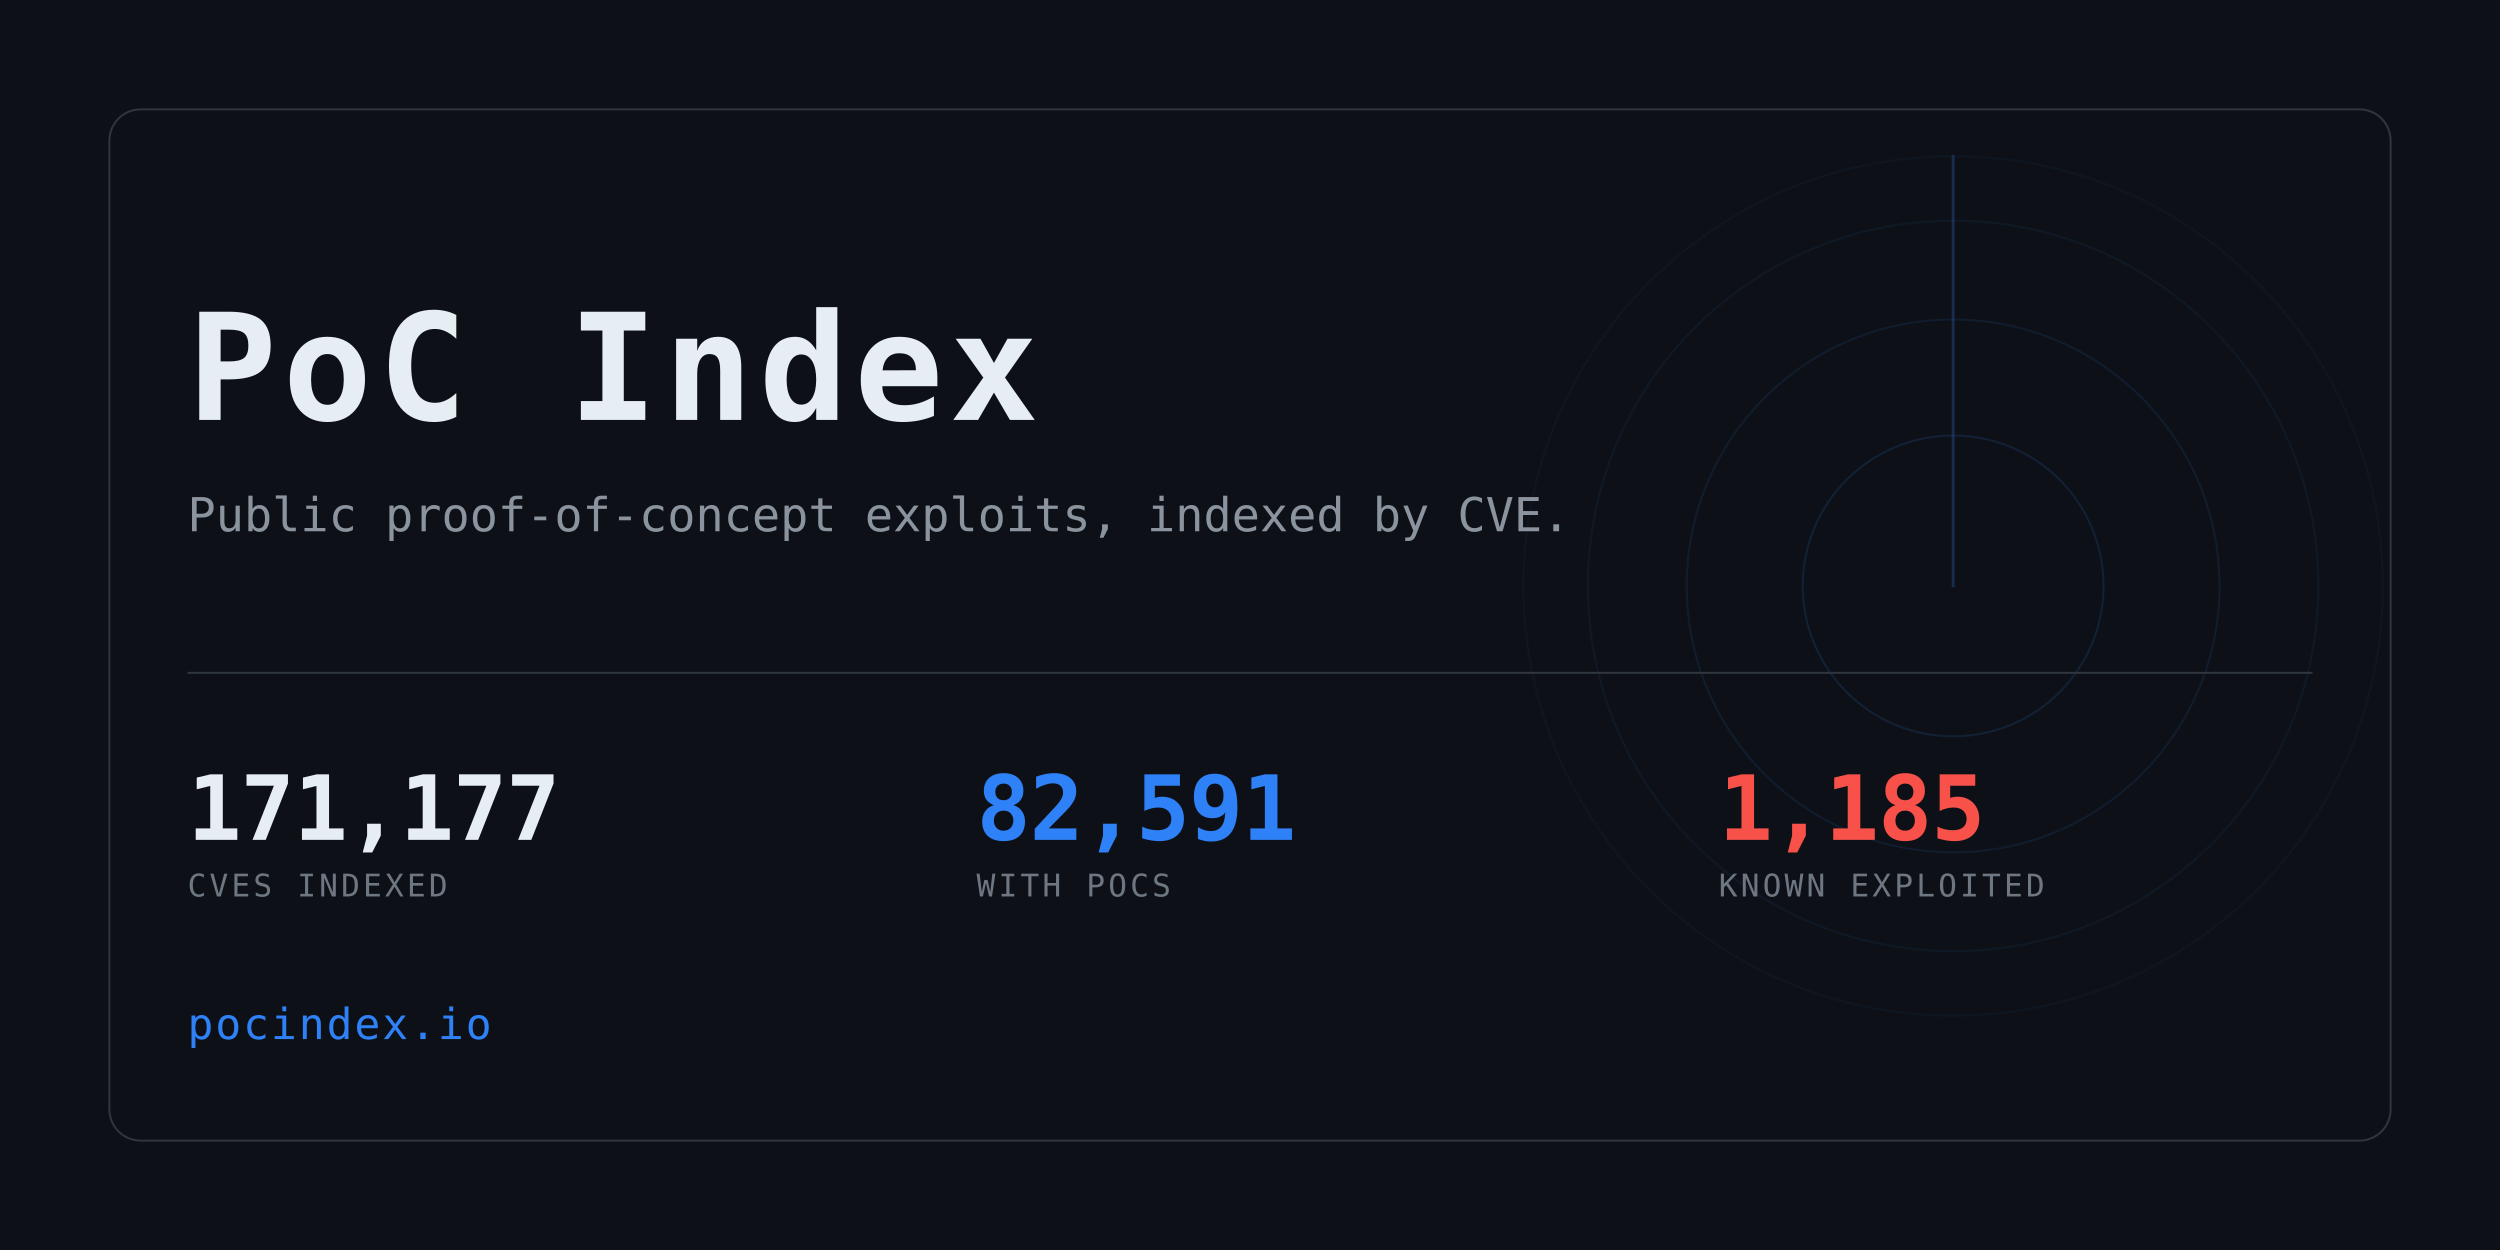
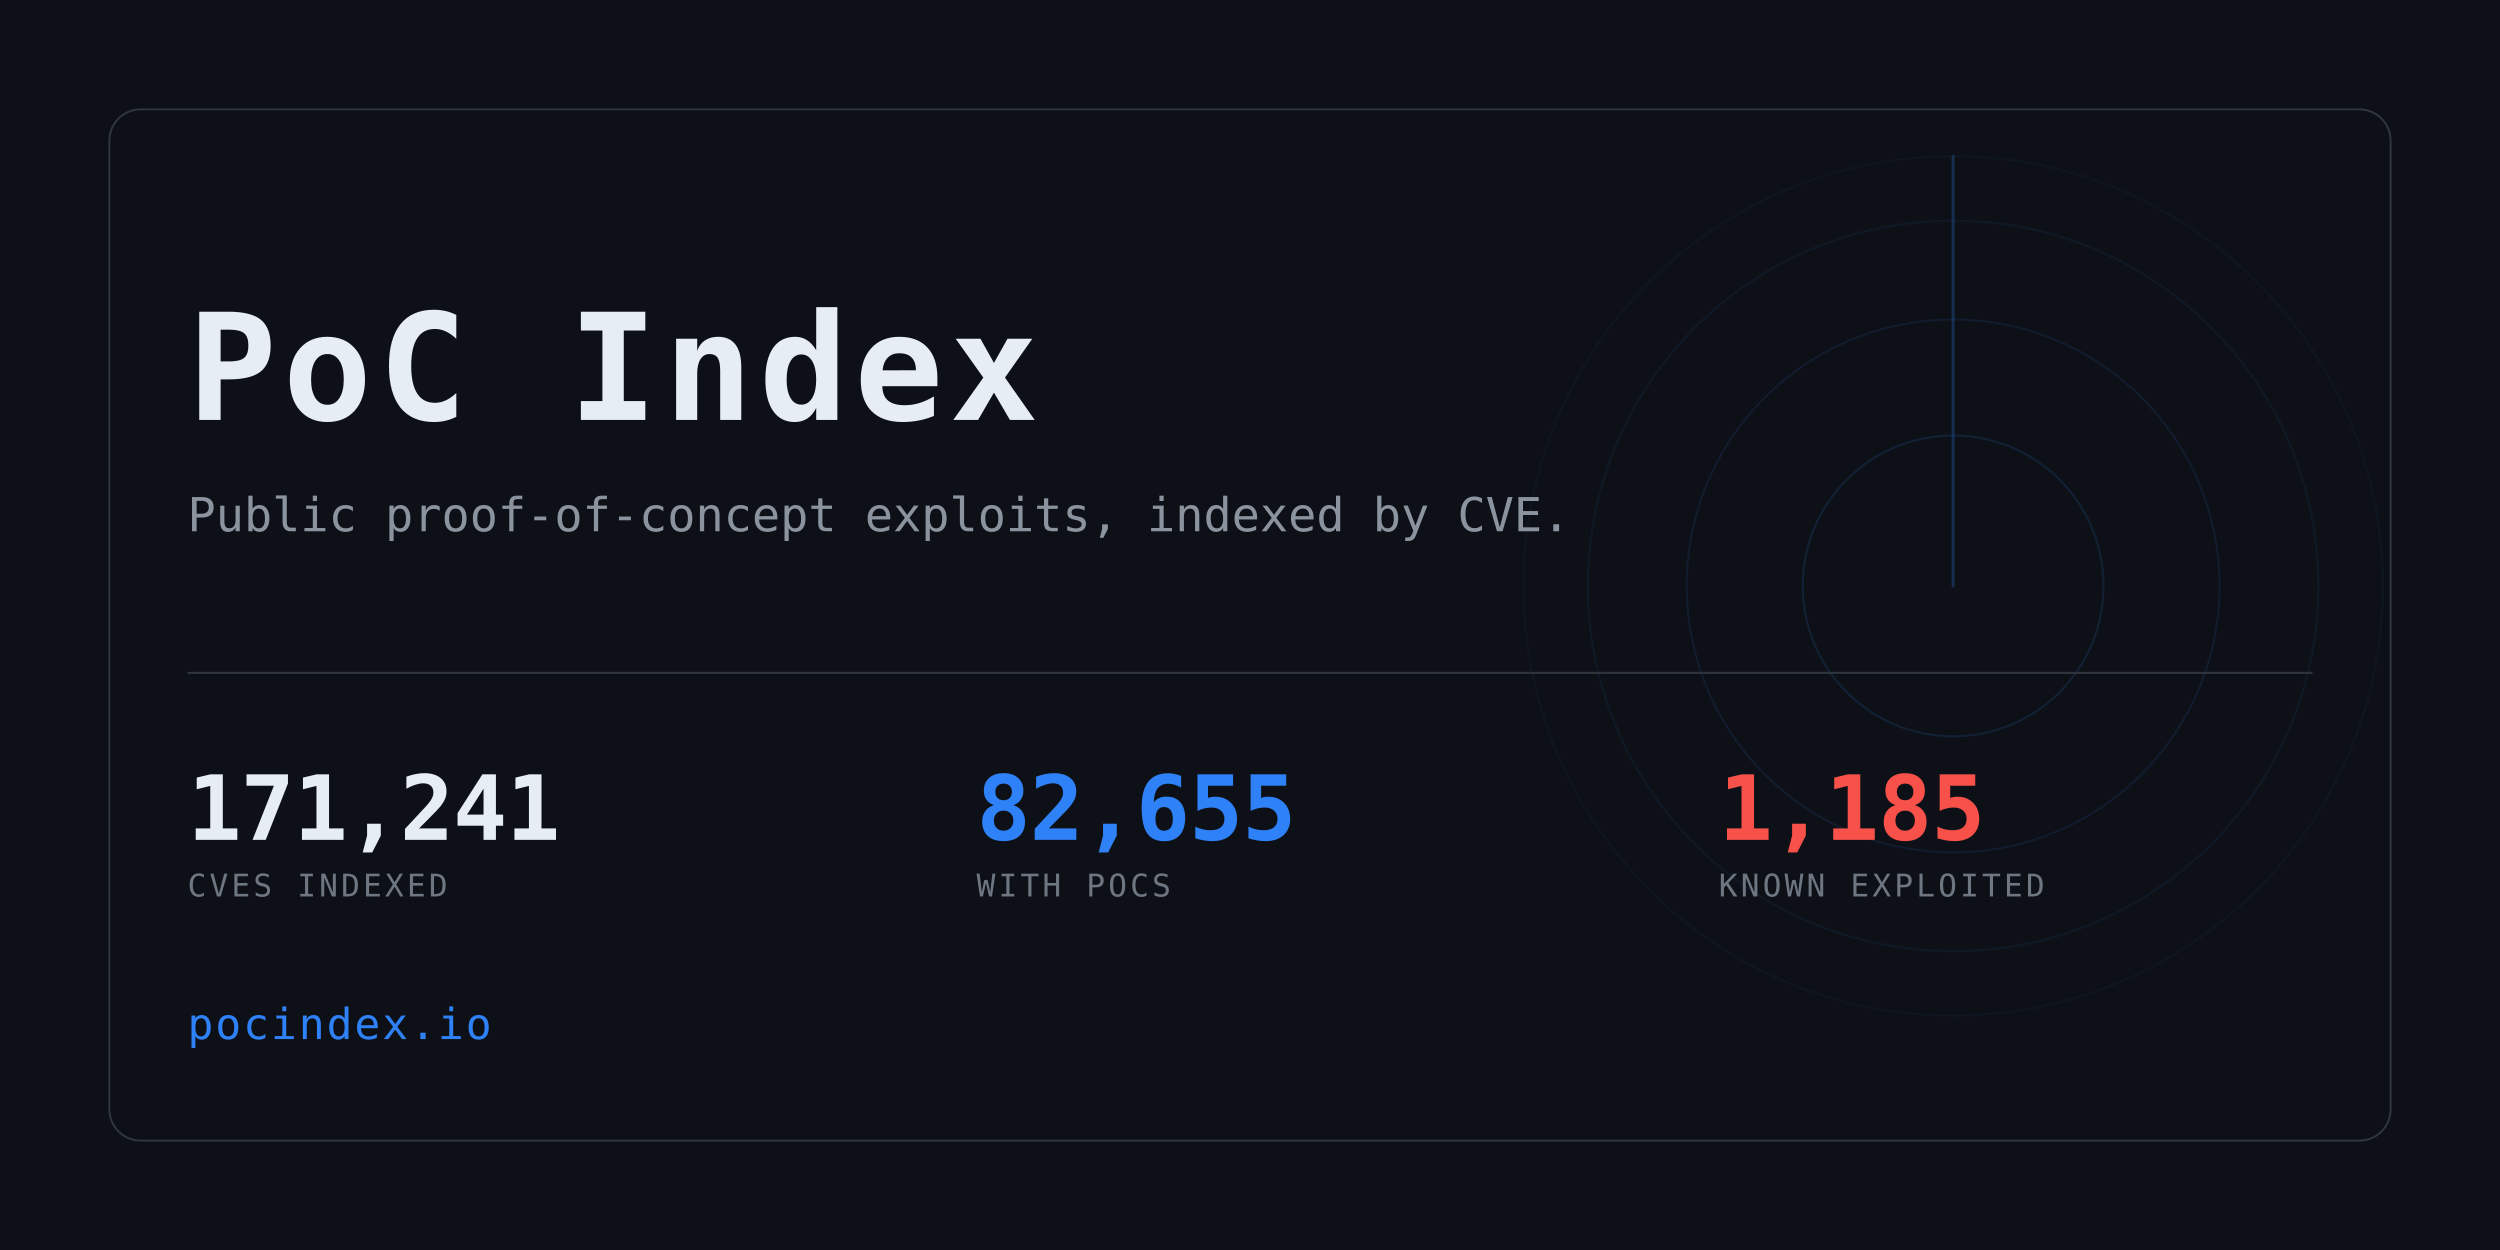
<svg xmlns="http://www.w3.org/2000/svg" width="1280" height="640" viewBox="0 0 1280 640" role="img" aria-label="PoC Index">
  <clipPath id="card">
    <rect x="56" y="56" width="1168" height="528" rx="16" />
  </clipPath>
  <rect width="1280" height="640" fill="#0d1117" />
  <g clip-path="url(#card)" opacity="0.6">
    <g>
      <circle cx="1000" cy="300" r="77.0" fill="none" stroke="#2f81f7" stroke-width="1" opacity="0.234" />
      <circle cx="1000" cy="300" r="136.4" fill="none" stroke="#2f81f7" stroke-width="1" opacity="0.169" />
      <circle cx="1000" cy="300" r="187.0" fill="none" stroke="#2f81f7" stroke-width="1" opacity="0.117" />
      <circle cx="1000" cy="300" r="220.0" fill="none" stroke="#2f81f7" stroke-width="1" opacity="0.078" />
      <line x1="1000" y1="300" x2="1000" y2="80.0" stroke="#2f81f7" stroke-width="1.5" stroke-linecap="round" opacity="0.416">
        <animateTransform attributeName="transform" type="rotate" from="0 1000 300" to="360 1000 300" dur="8s" repeatCount="indefinite" />
      </line>
    </g>
  </g>
  <rect x="56" y="56" width="1168" height="528" rx="16" fill="none" stroke="#30363d" />
  <text x="96" y="215" font-family="ui-monospace,SFMono-Regular,Menlo,Consolas,monospace" font-size="76" font-weight="700" fill="#e6edf3" letter-spacing="3">PoC Index</text>
  <text x="96" y="272" font-family="ui-monospace,SFMono-Regular,Menlo,Consolas,monospace" font-size="24" fill="#8b949e">
    Public proof-of-concept exploits, indexed by CVE.</text>
  <rect x="96" y="344" width="1088" height="1" fill="#30363d" />
-   <text x="96" y="430" font-family="ui-monospace,SFMono-Regular,Menlo,Consolas,monospace" font-size="46" font-weight="700" fill="#e6edf3" letter-spacing="-0.5">171,177</text>
+   <text x="96" y="430" font-family="ui-monospace,SFMono-Regular,Menlo,Consolas,monospace" font-size="46" font-weight="700" fill="#e6edf3" letter-spacing="-0.5">171,241</text>
  <text x="96" y="459" font-family="ui-monospace,SFMono-Regular,Menlo,Consolas,monospace" font-size="16" fill="#6e7681" letter-spacing="1.6">CVES INDEXED</text>
-   <text x="500" y="430" font-family="ui-monospace,SFMono-Regular,Menlo,Consolas,monospace" font-size="46" font-weight="700" fill="#2f81f7" letter-spacing="-0.5">82,591</text>
+   <text x="500" y="430" font-family="ui-monospace,SFMono-Regular,Menlo,Consolas,monospace" font-size="46" font-weight="700" fill="#2f81f7" letter-spacing="-0.5">82,655</text>
  <text x="500" y="459" font-family="ui-monospace,SFMono-Regular,Menlo,Consolas,monospace" font-size="16" fill="#6e7681" letter-spacing="1.6">WITH POCS</text>
  <text x="880" y="430" font-family="ui-monospace,SFMono-Regular,Menlo,Consolas,monospace" font-size="46" font-weight="700" fill="#f85149" letter-spacing="-0.5">1,185</text>
  <text x="880" y="459" font-family="ui-monospace,SFMono-Regular,Menlo,Consolas,monospace" font-size="16" fill="#6e7681" letter-spacing="1.6">KNOWN EXPLOITED</text>
  <text x="96" y="532" font-family="ui-monospace,SFMono-Regular,Menlo,Consolas,monospace" font-size="22" fill="#2f81f7" letter-spacing="1">pocindex.io</text>
</svg>
